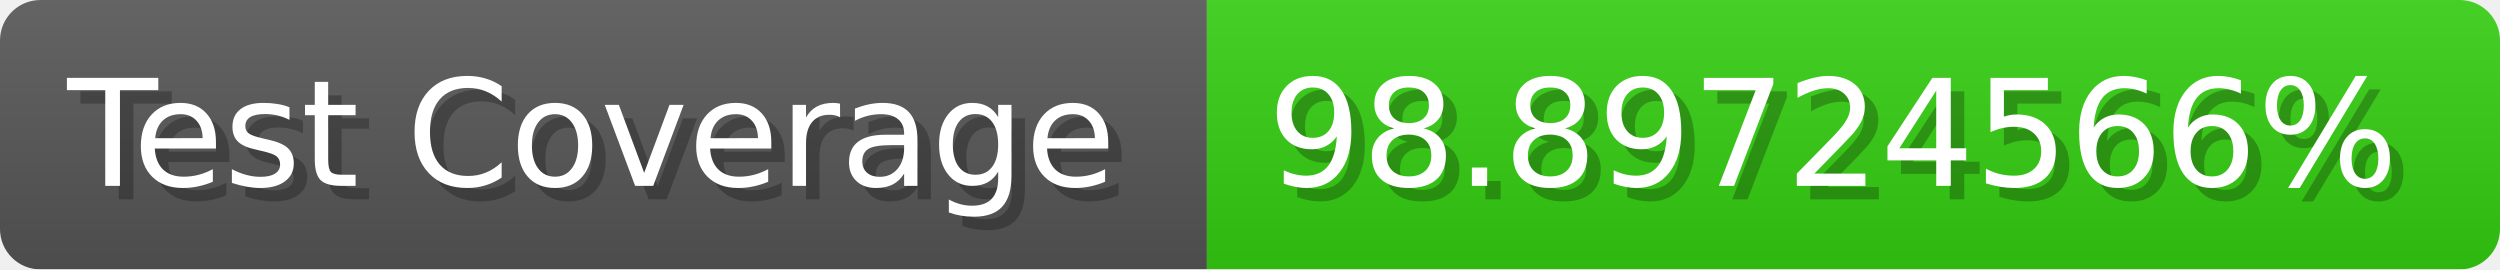
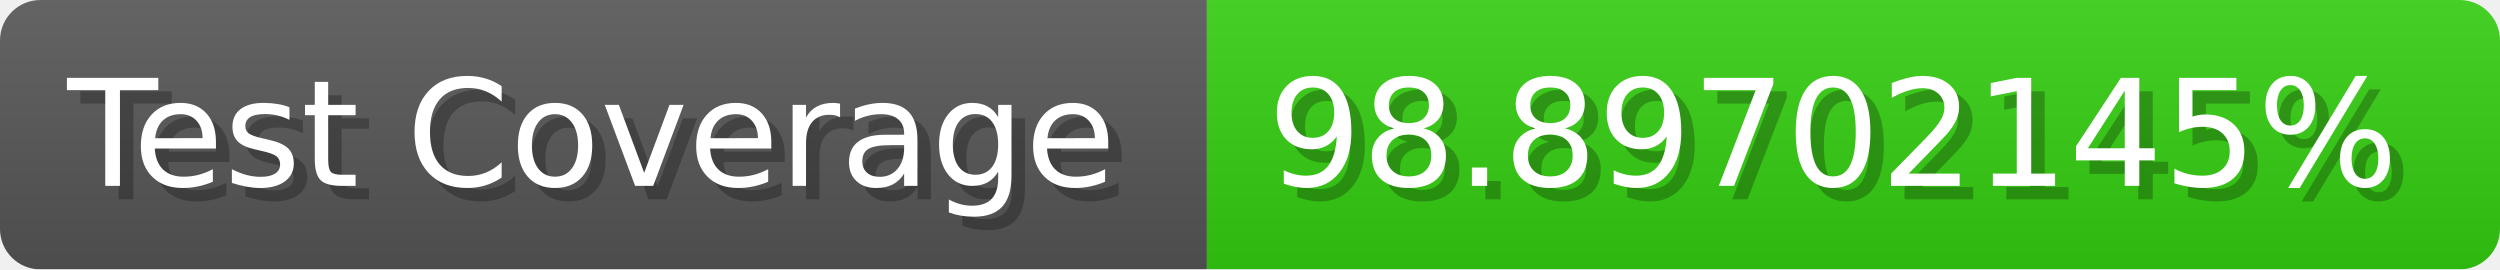
- <svg xmlns="http://www.w3.org/2000/svg" width="185.6" height="20" viewBox="0 0 1856 200" role="img" aria-label="Test Coverage: 98.89724566%">
+ <svg xmlns="http://www.w3.org/2000/svg" width="185.6" height="20" viewBox="0 0 1856 200" role="img" aria-label="Test Coverage: 98.89702145%">
  <linearGradient id="a" x2="0" y2="100%">
    <stop offset="0" stop-opacity=".1" stop-color="#EEE" />
    <stop offset="1" stop-opacity=".1" />
  </linearGradient>
  <mask id="m">
    <rect width="1856" height="200" rx="30" fill="#FFF" />
  </mask>
  <g mask="url(#m)">
    <rect width="896" height="200" fill="#555" />
    <rect width="960" height="200" fill="#3C1" x="896" />
    <rect width="1856" height="200" fill="url(#a)" />
  </g>
  <g aria-hidden="true" fill="#fff" text-anchor="start" font-family="Verdana,DejaVu Sans,sans-serif" font-size="110">
    <text x="60" y="148" textLength="796" fill="#000" opacity="0.25">Test Coverage</text>
    <text x="50" y="138" textLength="796">Test Coverage</text>
-     <text x="951" y="148" textLength="860" fill="#000" opacity="0.25">98.89724566%</text>
-     <text x="941" y="138" textLength="860">98.89724566%</text>
+     <text x="951" y="148" textLength="860" fill="#000" opacity="0.25">98.89702145%</text>
+     <text x="941" y="138" textLength="860">98.89702145%</text>
  </g>
</svg>
